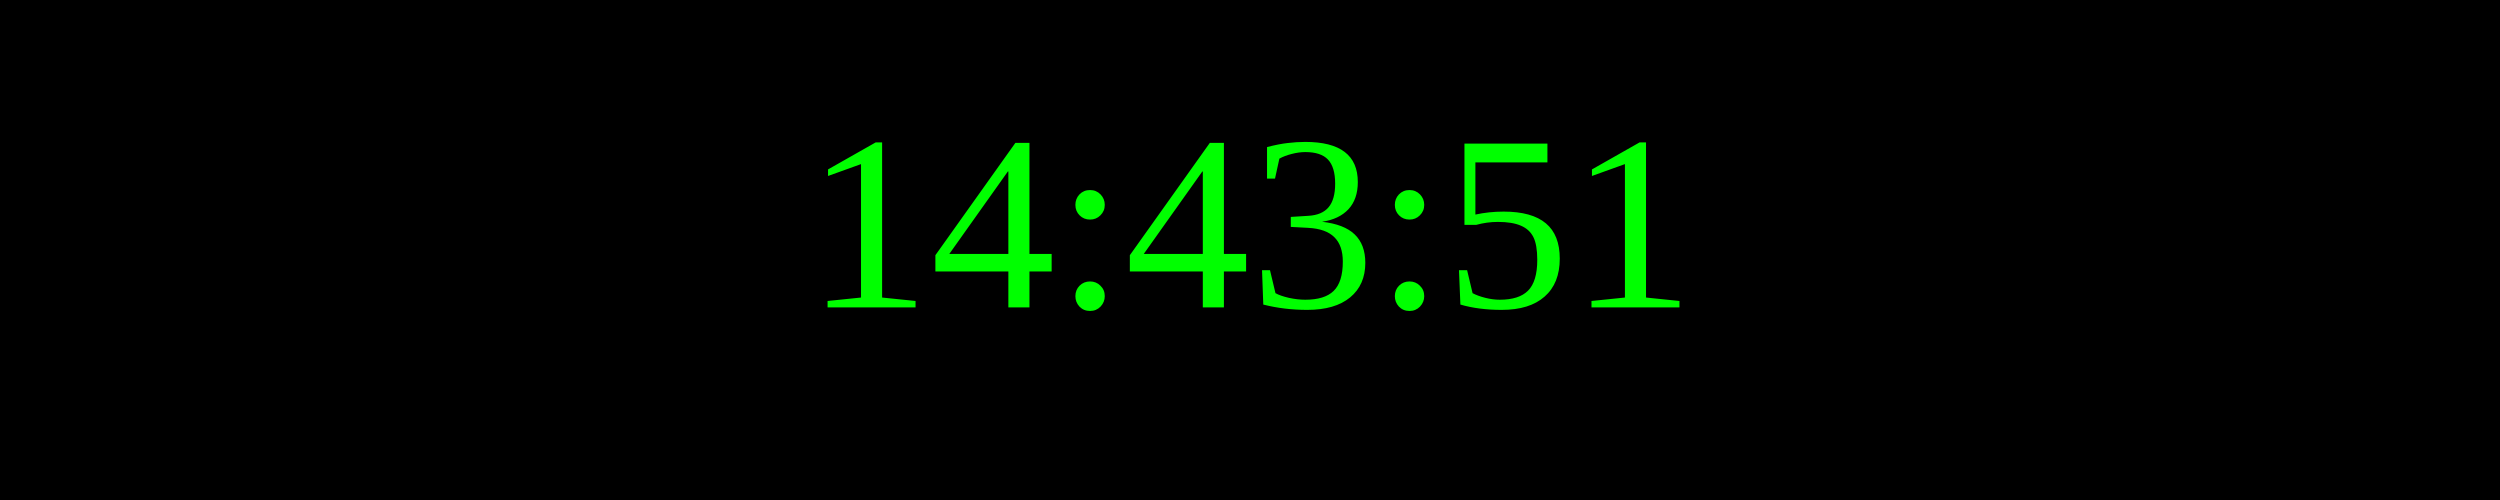
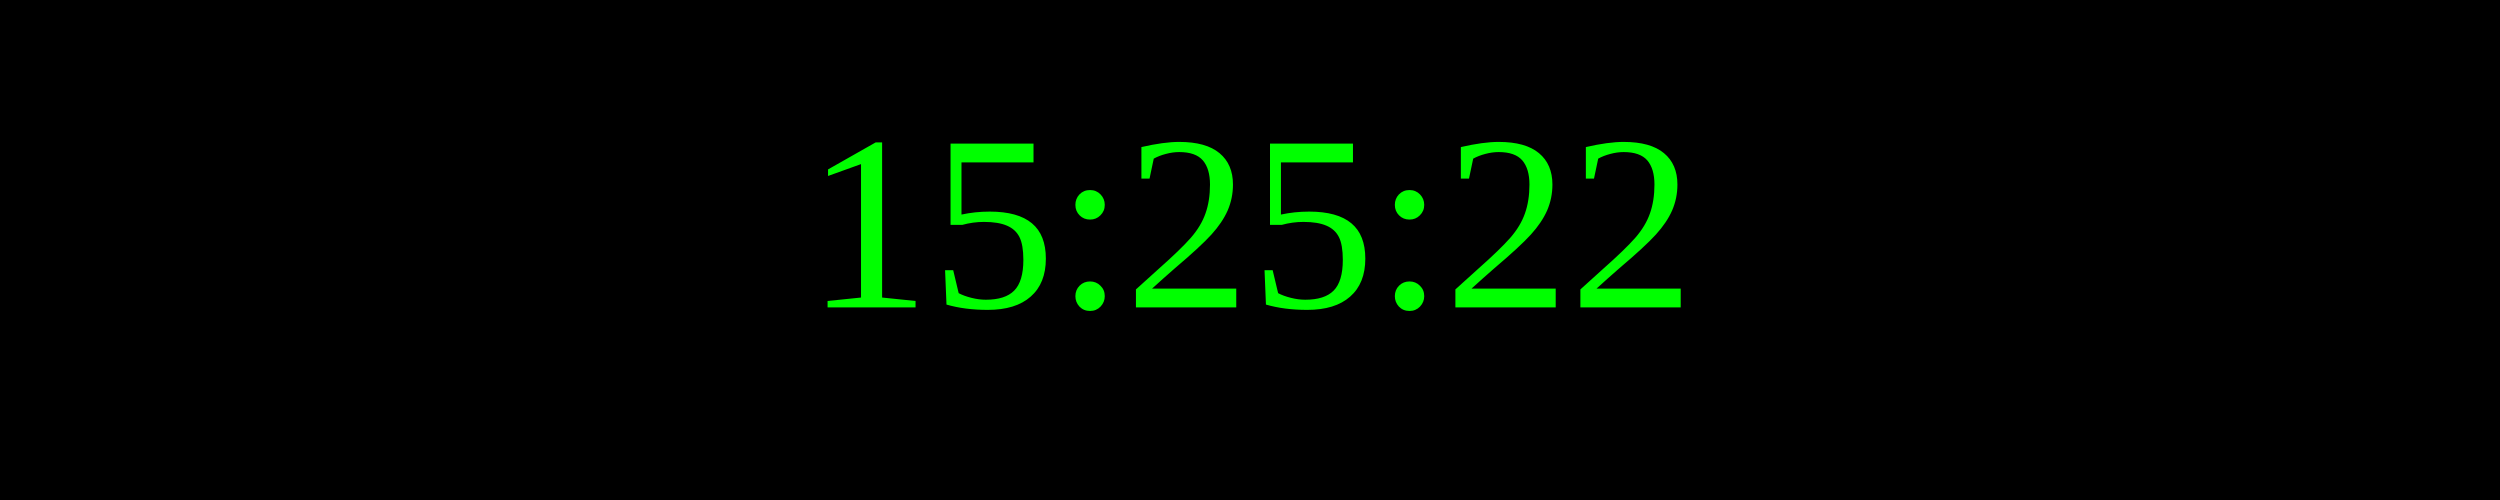
<svg xmlns="http://www.w3.org/2000/svg" width="250" height="50">
  <rect width="100%" height="100%" fill="black" />
  <text x="50%" y="50%" font-size="25" fill="lime" text-anchor="middle" dominant-baseline="middle">
- 14:43:51
+ 15:25:22
</text>
</svg>
